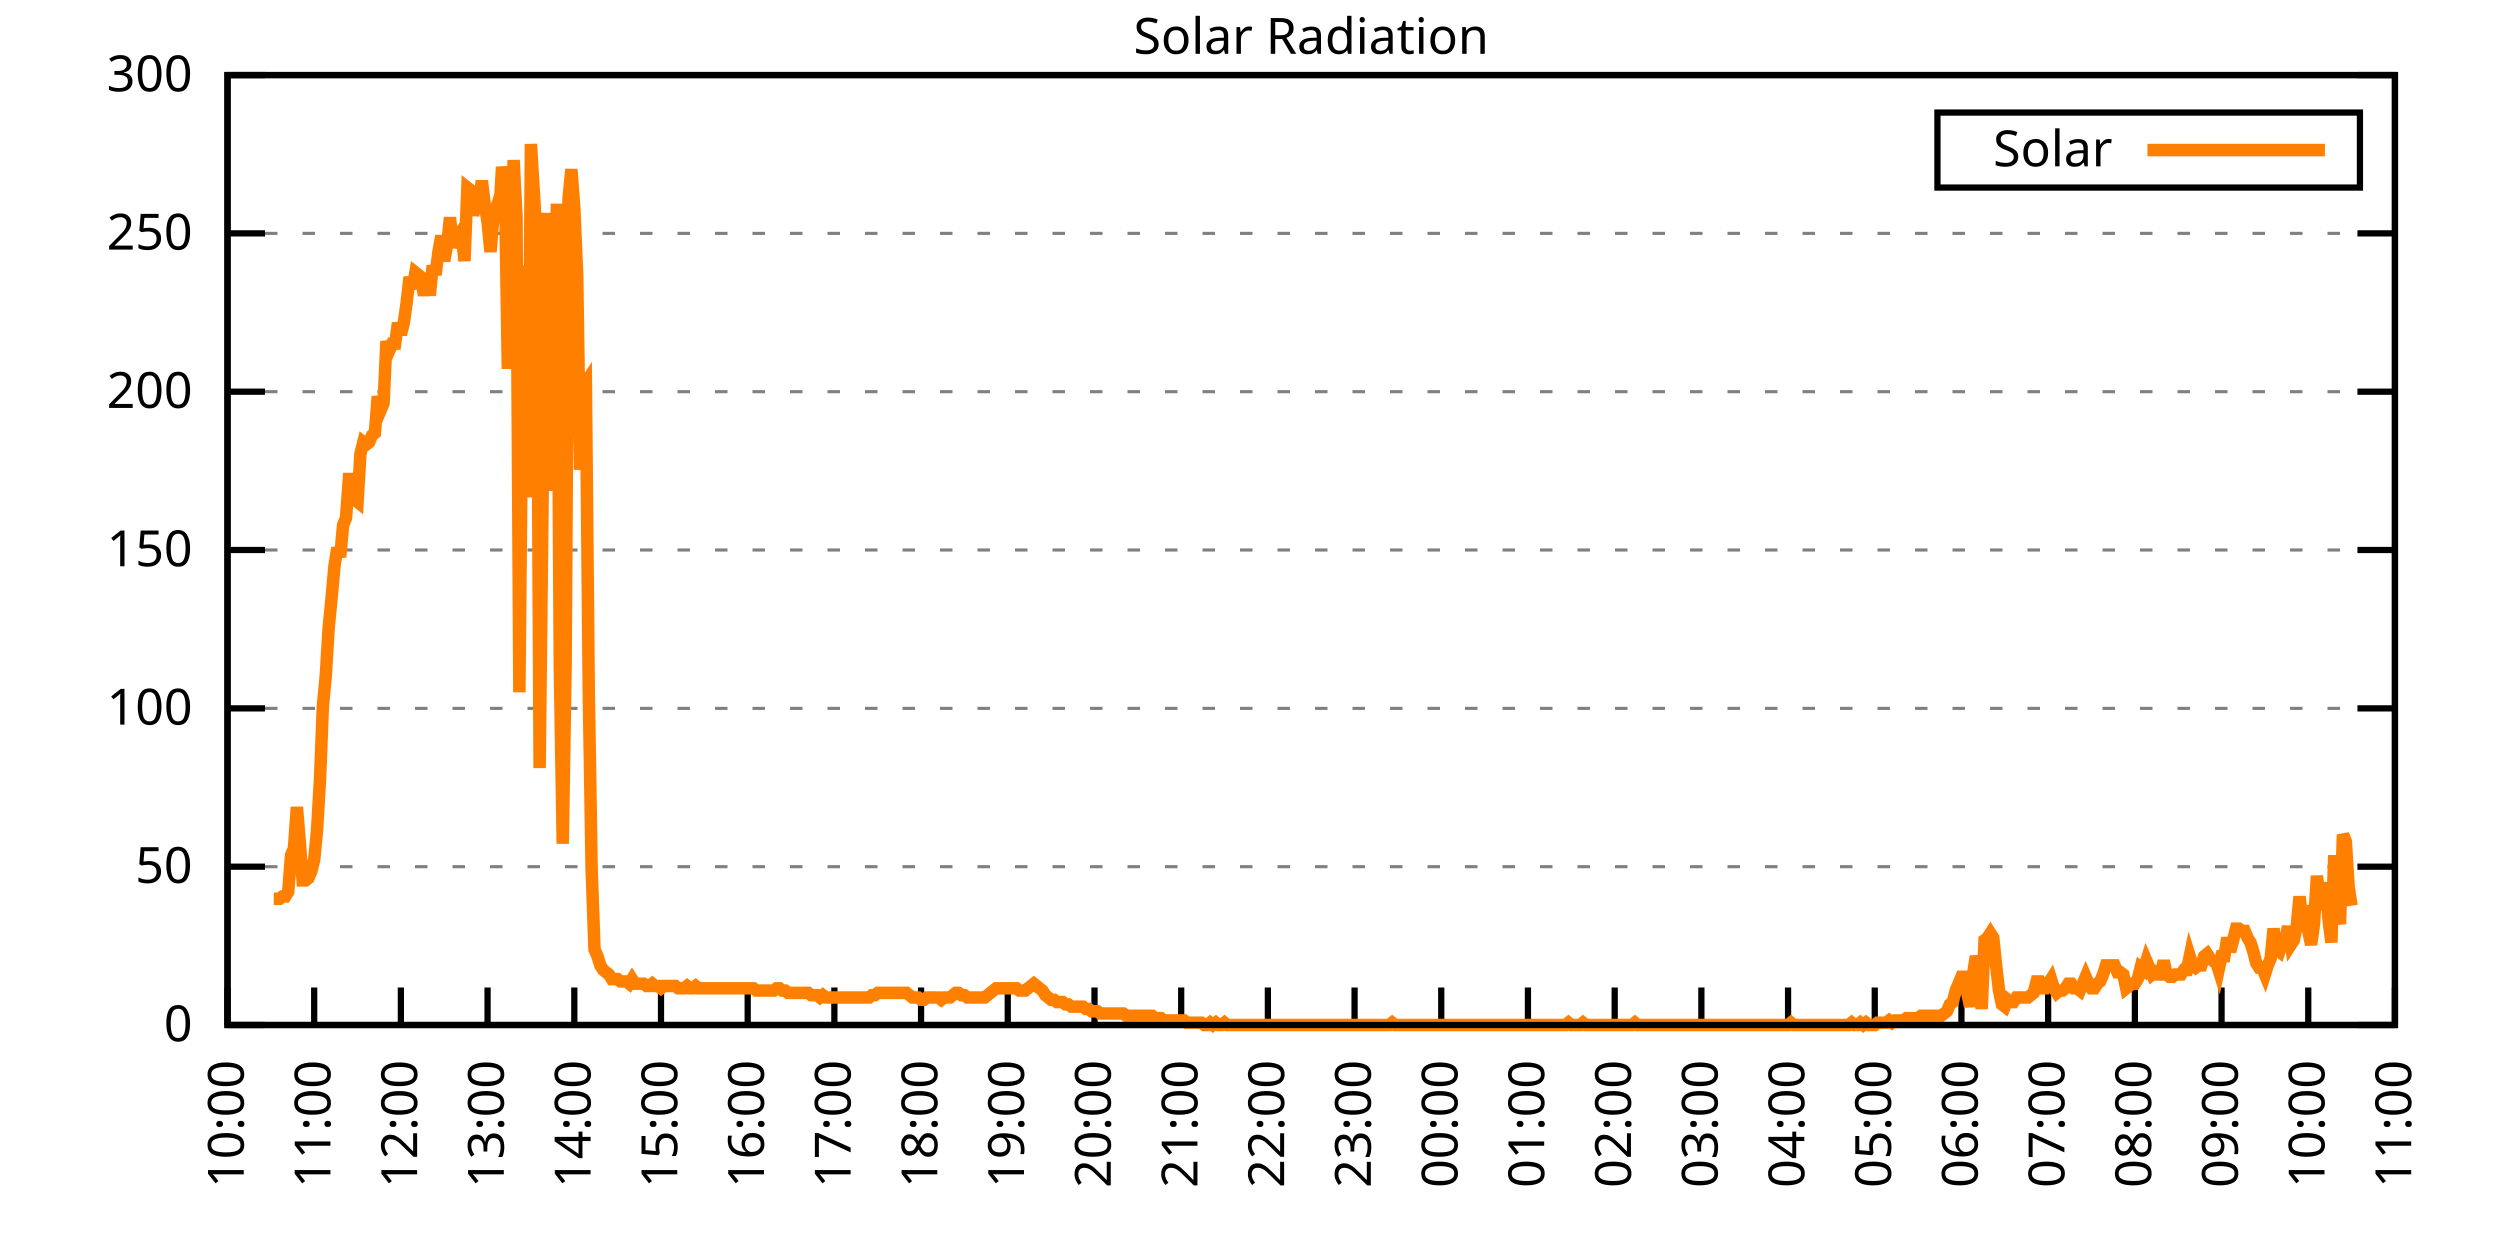
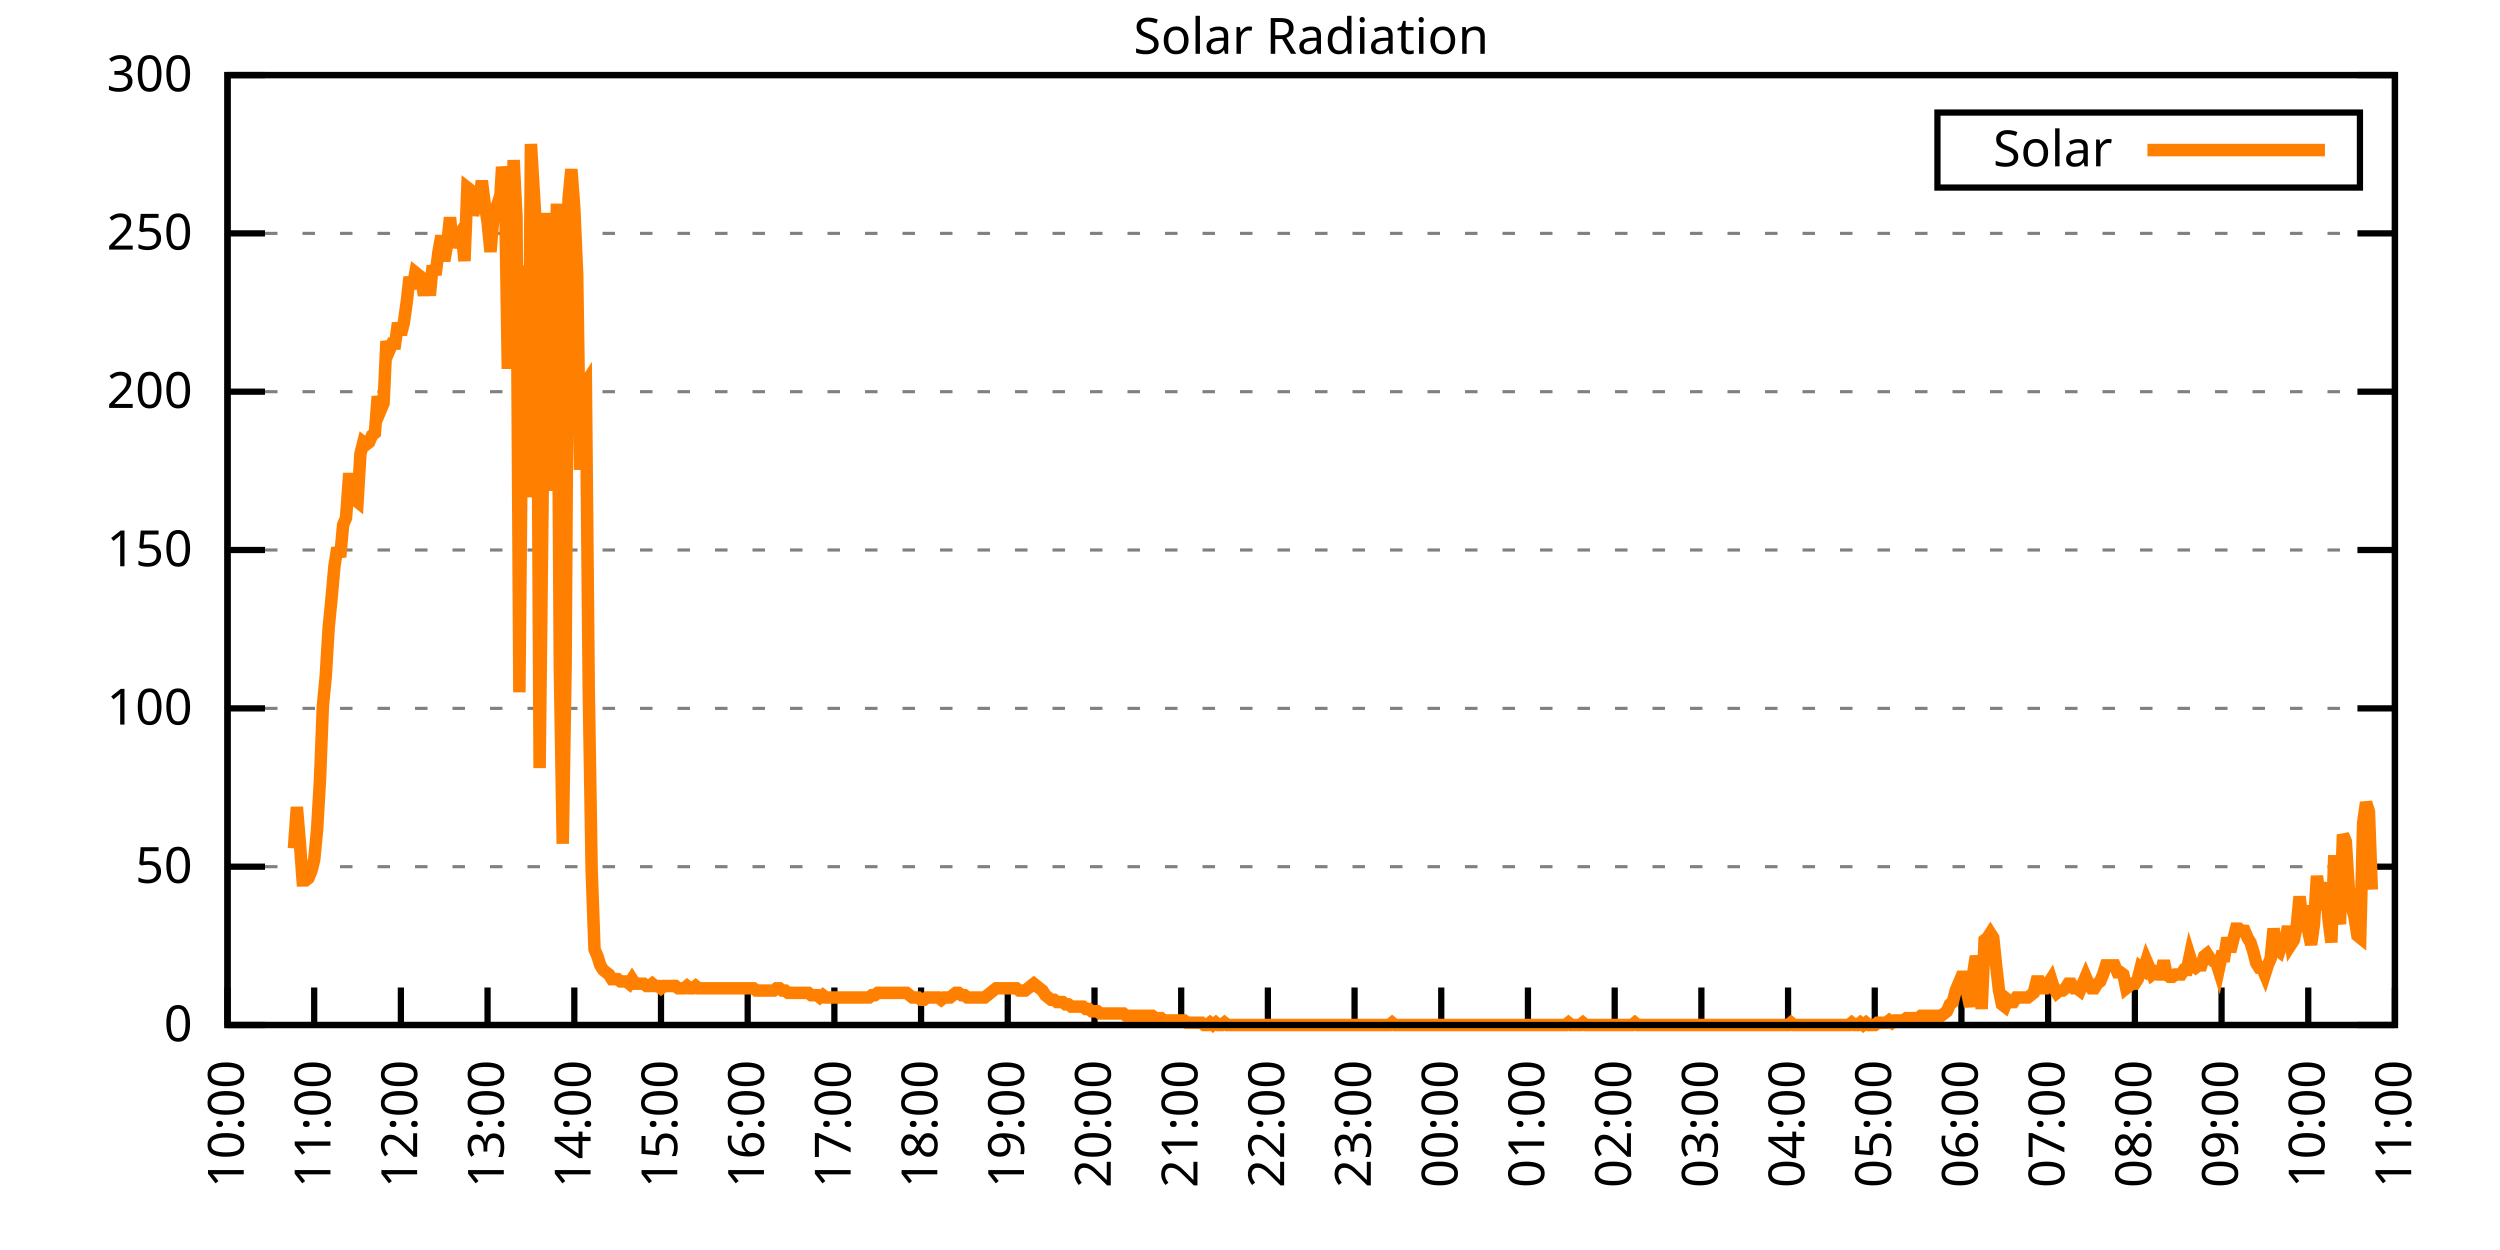
<svg xmlns="http://www.w3.org/2000/svg" xmlns:xlink="http://www.w3.org/1999/xlink" width="400" height="200" viewBox="0 0 400 200">
  <g id="gnuplot_canvas">
    <rect x="0" y="0" width="400" height="200" fill="none" />
    <defs>
      <circle id="gpDot" r="0.5" stroke-width="0.5" stroke="currentColor" />
      <path id="gpPt0" stroke-width="0.333" stroke="currentColor" d="M-1,0 h2 M0,-1 v2" />
      <path id="gpPt1" stroke-width="0.333" stroke="currentColor" d="M-1,-1 L1,1 M1,-1 L-1,1" />
      <path id="gpPt2" stroke-width="0.333" stroke="currentColor" d="M-1,0 L1,0 M0,-1 L0,1 M-1,-1 L1,1 M-1,1 L1,-1" />
      <rect id="gpPt3" stroke-width="0.333" stroke="currentColor" x="-1" y="-1" width="2" height="2" />
      <rect id="gpPt4" stroke-width="0.333" stroke="currentColor" fill="currentColor" x="-1" y="-1" width="2" height="2" />
      <circle id="gpPt5" stroke-width="0.333" stroke="currentColor" cx="0" cy="0" r="1" />
      <use xlink:href="#gpPt5" id="gpPt6" fill="currentColor" stroke="none" />
      <path id="gpPt7" stroke-width="0.333" stroke="currentColor" d="M0,-1.33 L-1.33,0.67 L1.33,0.67 z" />
      <use xlink:href="#gpPt7" id="gpPt8" fill="currentColor" stroke="none" />
      <use xlink:href="#gpPt7" id="gpPt9" stroke="currentColor" transform="rotate(180)" />
      <use xlink:href="#gpPt9" id="gpPt10" fill="currentColor" stroke="none" />
      <use xlink:href="#gpPt3" id="gpPt11" stroke="currentColor" transform="rotate(45)" />
      <use xlink:href="#gpPt11" id="gpPt12" fill="currentColor" stroke="none" />
      <path id="gpPt13" stroke-width="0.333" stroke="currentColor" d="M0,1.330 L1.265,0.411 L0.782,-1.067 L-0.782,-1.076 L-1.265,0.411 z" />
      <use xlink:href="#gpPt13" id="gpPt14" fill="currentColor" stroke="none" />
      <filter id="textbox" filterUnits="objectBoundingBox" x="0" y="0" height="1" width="1">
        <feFlood flood-color="white" flood-opacity="1" result="bgnd" />
        <feComposite in="SourceGraphic" in2="bgnd" operator="atop" />
      </filter>
      <filter id="greybox" filterUnits="objectBoundingBox" x="0" y="0" height="1" width="1">
        <feFlood flood-color="lightgrey" flood-opacity="1" result="grey" />
        <feComposite in="SourceGraphic" in2="grey" operator="atop" />
      </filter>
    </defs>
    <g fill="none" color="white" stroke="currentColor" stroke-width="1.00" stroke-linecap="butt" stroke-linejoin="miter">
</g>
    <g fill="none" color="black" stroke="currentColor" stroke-width="1.00" stroke-linecap="butt" stroke-linejoin="miter">
      <g stroke="none" shape-rendering="crispEdges">
        <polygon fill="rgb(255, 255, 255)" points="36.40,164.00 383.18,164.00 383.18,12.02 36.40,12.02 " />
      </g>
    </g>
    <g fill="none" color="black" stroke="currentColor" stroke-width="1.00" stroke-linecap="butt" stroke-linejoin="miter">
</g>
    <g fill="none" color="black" stroke="black" stroke-width="0.50" stroke-linecap="butt" stroke-linejoin="miter">
</g>
    <g fill="none" color="gray" stroke="currentColor" stroke-width="0.50" stroke-linecap="butt" stroke-linejoin="miter">
      <path stroke="gray" stroke-dasharray="2,4" class="gridline" d="M36.40,164.00 L383.19,164.00  " />
    </g>
    <g fill="none" color="gray" stroke="gray" stroke-width="1.00" stroke-linecap="butt" stroke-linejoin="miter">
</g>
    <g fill="none" color="black" stroke="currentColor" stroke-width="1.00" stroke-linecap="butt" stroke-linejoin="miter">
      <path stroke="black" d="M36.40,164.00 L42.40,164.00 M383.19,164.00 L377.19,164.00  " />
      <g transform="translate(30.80,166.60)" stroke="none" fill="black" font-family="Sans" font-size="8.00" text-anchor="end">
        <text>
          <tspan font-family="Sans"> 0</tspan>
        </text>
      </g>
    </g>
    <g fill="none" color="black" stroke="currentColor" stroke-width="1.00" stroke-linecap="butt" stroke-linejoin="miter">
</g>
    <g fill="none" color="black" stroke="black" stroke-width="0.50" stroke-linecap="butt" stroke-linejoin="miter">
</g>
    <g fill="none" color="gray" stroke="currentColor" stroke-width="0.50" stroke-linecap="butt" stroke-linejoin="miter">
      <path stroke="gray" stroke-dasharray="2,4" class="gridline" d="M36.40,138.67 L383.19,138.67  " />
    </g>
    <g fill="none" color="gray" stroke="gray" stroke-width="1.00" stroke-linecap="butt" stroke-linejoin="miter">
</g>
    <g fill="none" color="black" stroke="currentColor" stroke-width="1.00" stroke-linecap="butt" stroke-linejoin="miter">
      <path stroke="black" d="M36.40,138.67 L42.40,138.67 M383.19,138.67 L377.19,138.67  " />
      <g transform="translate(30.80,141.27)" stroke="none" fill="black" font-family="Sans" font-size="8.00" text-anchor="end">
        <text>
          <tspan font-family="Sans"> 50</tspan>
        </text>
      </g>
    </g>
    <g fill="none" color="black" stroke="currentColor" stroke-width="1.00" stroke-linecap="butt" stroke-linejoin="miter">
</g>
    <g fill="none" color="black" stroke="black" stroke-width="0.50" stroke-linecap="butt" stroke-linejoin="miter">
</g>
    <g fill="none" color="gray" stroke="currentColor" stroke-width="0.50" stroke-linecap="butt" stroke-linejoin="miter">
      <path stroke="gray" stroke-dasharray="2,4" class="gridline" d="M36.40,113.34 L383.19,113.34  " />
    </g>
    <g fill="none" color="gray" stroke="gray" stroke-width="1.00" stroke-linecap="butt" stroke-linejoin="miter">
</g>
    <g fill="none" color="black" stroke="currentColor" stroke-width="1.00" stroke-linecap="butt" stroke-linejoin="miter">
      <path stroke="black" d="M36.40,113.34 L42.40,113.34 M383.19,113.34 L377.19,113.34  " />
      <g transform="translate(30.80,115.94)" stroke="none" fill="black" font-family="Sans" font-size="8.00" text-anchor="end">
        <text>
          <tspan font-family="Sans"> 100</tspan>
        </text>
      </g>
    </g>
    <g fill="none" color="black" stroke="currentColor" stroke-width="1.00" stroke-linecap="butt" stroke-linejoin="miter">
</g>
    <g fill="none" color="black" stroke="black" stroke-width="0.50" stroke-linecap="butt" stroke-linejoin="miter">
</g>
    <g fill="none" color="gray" stroke="currentColor" stroke-width="0.50" stroke-linecap="butt" stroke-linejoin="miter">
      <path stroke="gray" stroke-dasharray="2,4" class="gridline" d="M36.40,88.00 L383.19,88.00  " />
    </g>
    <g fill="none" color="gray" stroke="gray" stroke-width="1.00" stroke-linecap="butt" stroke-linejoin="miter">
</g>
    <g fill="none" color="black" stroke="currentColor" stroke-width="1.00" stroke-linecap="butt" stroke-linejoin="miter">
      <path stroke="black" d="M36.40,88.00 L42.40,88.00 M383.19,88.00 L377.19,88.00  " />
      <g transform="translate(30.80,90.60)" stroke="none" fill="black" font-family="Sans" font-size="8.00" text-anchor="end">
        <text>
          <tspan font-family="Sans"> 150</tspan>
        </text>
      </g>
    </g>
    <g fill="none" color="black" stroke="currentColor" stroke-width="1.00" stroke-linecap="butt" stroke-linejoin="miter">
</g>
    <g fill="none" color="black" stroke="black" stroke-width="0.50" stroke-linecap="butt" stroke-linejoin="miter">
</g>
    <g fill="none" color="gray" stroke="currentColor" stroke-width="0.50" stroke-linecap="butt" stroke-linejoin="miter">
      <path stroke="gray" stroke-dasharray="2,4" class="gridline" d="M36.40,62.67 L383.19,62.67  " />
    </g>
    <g fill="none" color="gray" stroke="gray" stroke-width="1.00" stroke-linecap="butt" stroke-linejoin="miter">
</g>
    <g fill="none" color="black" stroke="currentColor" stroke-width="1.00" stroke-linecap="butt" stroke-linejoin="miter">
      <path stroke="black" d="M36.40,62.67 L42.40,62.67 M383.19,62.67 L377.19,62.67  " />
      <g transform="translate(30.80,65.27)" stroke="none" fill="black" font-family="Sans" font-size="8.00" text-anchor="end">
        <text>
          <tspan font-family="Sans"> 200</tspan>
        </text>
      </g>
    </g>
    <g fill="none" color="black" stroke="currentColor" stroke-width="1.00" stroke-linecap="butt" stroke-linejoin="miter">
</g>
    <g fill="none" color="black" stroke="black" stroke-width="0.50" stroke-linecap="butt" stroke-linejoin="miter">
</g>
    <g fill="none" color="gray" stroke="currentColor" stroke-width="0.50" stroke-linecap="butt" stroke-linejoin="miter">
      <path stroke="gray" stroke-dasharray="2,4" class="gridline" d="M36.40,37.34 L383.19,37.34  " />
    </g>
    <g fill="none" color="gray" stroke="gray" stroke-width="1.00" stroke-linecap="butt" stroke-linejoin="miter">
</g>
    <g fill="none" color="black" stroke="currentColor" stroke-width="1.00" stroke-linecap="butt" stroke-linejoin="miter">
      <path stroke="black" d="M36.40,37.34 L42.40,37.34 M383.19,37.34 L377.19,37.34  " />
      <g transform="translate(30.80,39.94)" stroke="none" fill="black" font-family="Sans" font-size="8.00" text-anchor="end">
        <text>
          <tspan font-family="Sans"> 250</tspan>
        </text>
      </g>
    </g>
    <g fill="none" color="black" stroke="currentColor" stroke-width="1.00" stroke-linecap="butt" stroke-linejoin="miter">
</g>
    <g fill="none" color="black" stroke="black" stroke-width="0.50" stroke-linecap="butt" stroke-linejoin="miter">
</g>
    <g fill="none" color="gray" stroke="currentColor" stroke-width="0.50" stroke-linecap="butt" stroke-linejoin="miter">
      <path stroke="gray" stroke-dasharray="2,4" class="gridline" d="M36.40,12.01 L383.19,12.01  " />
    </g>
    <g fill="none" color="gray" stroke="gray" stroke-width="1.00" stroke-linecap="butt" stroke-linejoin="miter">
</g>
    <g fill="none" color="black" stroke="currentColor" stroke-width="1.00" stroke-linecap="butt" stroke-linejoin="miter">
      <path stroke="black" d="M36.40,12.01 L42.40,12.01 M383.19,12.01 L377.19,12.01  " />
      <g transform="translate(30.80,14.61)" stroke="none" fill="black" font-family="Sans" font-size="8.00" text-anchor="end">
        <text>
          <tspan font-family="Sans"> 300</tspan>
        </text>
      </g>
    </g>
    <g fill="none" color="black" stroke="currentColor" stroke-width="1.00" stroke-linecap="butt" stroke-linejoin="miter">
      <path stroke="black" d="M36.40,164.00 L36.40,158.00  " />
      <g transform="translate(39.00,169.60) rotate(270.00)" stroke="none" fill="black" font-family="Sans" font-size="8.00" text-anchor="end">
        <text>
          <tspan font-family="Sans">10:00</tspan>
        </text>
      </g>
    </g>
    <g fill="none" color="black" stroke="currentColor" stroke-width="1.00" stroke-linecap="butt" stroke-linejoin="miter">
      <path stroke="black" d="M50.27,164.00 L50.27,158.00  " />
      <g transform="translate(52.87,169.60) rotate(270.00)" stroke="none" fill="black" font-family="Sans" font-size="8.00" text-anchor="end">
        <text>
          <tspan font-family="Sans">11:00</tspan>
        </text>
      </g>
    </g>
    <g fill="none" color="black" stroke="currentColor" stroke-width="1.00" stroke-linecap="butt" stroke-linejoin="miter">
      <path stroke="black" d="M64.14,164.00 L64.14,158.00  " />
      <g transform="translate(66.74,169.60) rotate(270.00)" stroke="none" fill="black" font-family="Sans" font-size="8.00" text-anchor="end">
        <text>
          <tspan font-family="Sans">12:00</tspan>
        </text>
      </g>
    </g>
    <g fill="none" color="black" stroke="currentColor" stroke-width="1.00" stroke-linecap="butt" stroke-linejoin="miter">
      <path stroke="black" d="M78.01,164.00 L78.01,158.00  " />
      <g transform="translate(80.61,169.60) rotate(270.00)" stroke="none" fill="black" font-family="Sans" font-size="8.00" text-anchor="end">
        <text>
          <tspan font-family="Sans">13:00</tspan>
        </text>
      </g>
    </g>
    <g fill="none" color="black" stroke="currentColor" stroke-width="1.00" stroke-linecap="butt" stroke-linejoin="miter">
      <path stroke="black" d="M91.89,164.00 L91.89,158.00  " />
      <g transform="translate(94.49,169.60) rotate(270.00)" stroke="none" fill="black" font-family="Sans" font-size="8.00" text-anchor="end">
        <text>
          <tspan font-family="Sans">14:00</tspan>
        </text>
      </g>
    </g>
    <g fill="none" color="black" stroke="currentColor" stroke-width="1.00" stroke-linecap="butt" stroke-linejoin="miter">
      <path stroke="black" d="M105.76,164.00 L105.76,158.00  " />
      <g transform="translate(108.36,169.60) rotate(270.00)" stroke="none" fill="black" font-family="Sans" font-size="8.00" text-anchor="end">
        <text>
          <tspan font-family="Sans">15:00</tspan>
        </text>
      </g>
    </g>
    <g fill="none" color="black" stroke="currentColor" stroke-width="1.00" stroke-linecap="butt" stroke-linejoin="miter">
      <path stroke="black" d="M119.63,164.00 L119.63,158.00  " />
      <g transform="translate(122.23,169.60) rotate(270.00)" stroke="none" fill="black" font-family="Sans" font-size="8.00" text-anchor="end">
        <text>
          <tspan font-family="Sans">16:00</tspan>
        </text>
      </g>
    </g>
    <g fill="none" color="black" stroke="currentColor" stroke-width="1.00" stroke-linecap="butt" stroke-linejoin="miter">
      <path stroke="black" d="M133.50,164.00 L133.50,158.00  " />
      <g transform="translate(136.10,169.60) rotate(270.00)" stroke="none" fill="black" font-family="Sans" font-size="8.00" text-anchor="end">
        <text>
          <tspan font-family="Sans">17:00</tspan>
        </text>
      </g>
    </g>
    <g fill="none" color="black" stroke="currentColor" stroke-width="1.00" stroke-linecap="butt" stroke-linejoin="miter">
      <path stroke="black" d="M147.37,164.00 L147.37,158.00  " />
      <g transform="translate(149.97,169.60) rotate(270.00)" stroke="none" fill="black" font-family="Sans" font-size="8.00" text-anchor="end">
        <text>
          <tspan font-family="Sans">18:00</tspan>
        </text>
      </g>
    </g>
    <g fill="none" color="black" stroke="currentColor" stroke-width="1.00" stroke-linecap="butt" stroke-linejoin="miter">
      <path stroke="black" d="M161.24,164.00 L161.24,158.00  " />
      <g transform="translate(163.84,169.60) rotate(270.00)" stroke="none" fill="black" font-family="Sans" font-size="8.00" text-anchor="end">
        <text>
          <tspan font-family="Sans">19:00</tspan>
        </text>
      </g>
    </g>
    <g fill="none" color="black" stroke="currentColor" stroke-width="1.00" stroke-linecap="butt" stroke-linejoin="miter">
      <path stroke="black" d="M175.12,164.00 L175.12,158.00  " />
      <g transform="translate(177.72,169.60) rotate(270.00)" stroke="none" fill="black" font-family="Sans" font-size="8.00" text-anchor="end">
        <text>
          <tspan font-family="Sans">20:00</tspan>
        </text>
      </g>
    </g>
    <g fill="none" color="black" stroke="currentColor" stroke-width="1.00" stroke-linecap="butt" stroke-linejoin="miter">
      <path stroke="black" d="M188.99,164.00 L188.99,158.00  " />
      <g transform="translate(191.59,169.60) rotate(270.00)" stroke="none" fill="black" font-family="Sans" font-size="8.00" text-anchor="end">
        <text>
          <tspan font-family="Sans">21:00</tspan>
        </text>
      </g>
    </g>
    <g fill="none" color="black" stroke="currentColor" stroke-width="1.00" stroke-linecap="butt" stroke-linejoin="miter">
      <path stroke="black" d="M202.86,164.00 L202.86,158.00  " />
      <g transform="translate(205.46,169.60) rotate(270.00)" stroke="none" fill="black" font-family="Sans" font-size="8.00" text-anchor="end">
        <text>
          <tspan font-family="Sans">22:00</tspan>
        </text>
      </g>
    </g>
    <g fill="none" color="black" stroke="currentColor" stroke-width="1.00" stroke-linecap="butt" stroke-linejoin="miter">
      <path stroke="black" d="M216.73,164.00 L216.73,158.00  " />
      <g transform="translate(219.33,169.60) rotate(270.00)" stroke="none" fill="black" font-family="Sans" font-size="8.00" text-anchor="end">
        <text>
          <tspan font-family="Sans">23:00</tspan>
        </text>
      </g>
    </g>
    <g fill="none" color="black" stroke="currentColor" stroke-width="1.00" stroke-linecap="butt" stroke-linejoin="miter">
      <path stroke="black" d="M230.60,164.00 L230.60,158.00  " />
      <g transform="translate(233.20,169.60) rotate(270.00)" stroke="none" fill="black" font-family="Sans" font-size="8.00" text-anchor="end">
        <text>
          <tspan font-family="Sans">00:00</tspan>
        </text>
      </g>
    </g>
    <g fill="none" color="black" stroke="currentColor" stroke-width="1.00" stroke-linecap="butt" stroke-linejoin="miter">
      <path stroke="black" d="M244.47,164.00 L244.47,158.00  " />
      <g transform="translate(247.07,169.60) rotate(270.00)" stroke="none" fill="black" font-family="Sans" font-size="8.00" text-anchor="end">
        <text>
          <tspan font-family="Sans">01:00</tspan>
        </text>
      </g>
    </g>
    <g fill="none" color="black" stroke="currentColor" stroke-width="1.00" stroke-linecap="butt" stroke-linejoin="miter">
      <path stroke="black" d="M258.35,164.00 L258.35,158.00  " />
      <g transform="translate(260.95,169.60) rotate(270.00)" stroke="none" fill="black" font-family="Sans" font-size="8.00" text-anchor="end">
        <text>
          <tspan font-family="Sans">02:00</tspan>
        </text>
      </g>
    </g>
    <g fill="none" color="black" stroke="currentColor" stroke-width="1.00" stroke-linecap="butt" stroke-linejoin="miter">
      <path stroke="black" d="M272.22,164.00 L272.22,158.00  " />
      <g transform="translate(274.82,169.60) rotate(270.00)" stroke="none" fill="black" font-family="Sans" font-size="8.00" text-anchor="end">
        <text>
          <tspan font-family="Sans">03:00</tspan>
        </text>
      </g>
    </g>
    <g fill="none" color="black" stroke="currentColor" stroke-width="1.00" stroke-linecap="butt" stroke-linejoin="miter">
      <path stroke="black" d="M286.09,164.00 L286.09,158.00  " />
      <g transform="translate(288.69,169.60) rotate(270.00)" stroke="none" fill="black" font-family="Sans" font-size="8.00" text-anchor="end">
        <text>
          <tspan font-family="Sans">04:00</tspan>
        </text>
      </g>
    </g>
    <g fill="none" color="black" stroke="currentColor" stroke-width="1.00" stroke-linecap="butt" stroke-linejoin="miter">
      <path stroke="black" d="M299.96,164.00 L299.96,158.00  " />
      <g transform="translate(302.56,169.60) rotate(270.00)" stroke="none" fill="black" font-family="Sans" font-size="8.00" text-anchor="end">
        <text>
          <tspan font-family="Sans">05:00</tspan>
        </text>
      </g>
    </g>
    <g fill="none" color="black" stroke="currentColor" stroke-width="1.00" stroke-linecap="butt" stroke-linejoin="miter">
      <path stroke="black" d="M313.83,164.00 L313.83,158.00  " />
      <g transform="translate(316.43,169.60) rotate(270.00)" stroke="none" fill="black" font-family="Sans" font-size="8.00" text-anchor="end">
        <text>
          <tspan font-family="Sans">06:00</tspan>
        </text>
      </g>
    </g>
    <g fill="none" color="black" stroke="currentColor" stroke-width="1.00" stroke-linecap="butt" stroke-linejoin="miter">
      <path stroke="black" d="M327.70,164.00 L327.70,158.00  " />
      <g transform="translate(330.30,169.60) rotate(270.00)" stroke="none" fill="black" font-family="Sans" font-size="8.00" text-anchor="end">
        <text>
          <tspan font-family="Sans">07:00</tspan>
        </text>
      </g>
    </g>
    <g fill="none" color="black" stroke="currentColor" stroke-width="1.00" stroke-linecap="butt" stroke-linejoin="miter">
      <path stroke="black" d="M341.58,164.00 L341.58,158.00  " />
      <g transform="translate(344.18,169.60) rotate(270.00)" stroke="none" fill="black" font-family="Sans" font-size="8.00" text-anchor="end">
        <text>
          <tspan font-family="Sans">08:00</tspan>
        </text>
      </g>
    </g>
    <g fill="none" color="black" stroke="currentColor" stroke-width="1.00" stroke-linecap="butt" stroke-linejoin="miter">
      <path stroke="black" d="M355.45,164.00 L355.45,158.00  " />
      <g transform="translate(358.05,169.60) rotate(270.00)" stroke="none" fill="black" font-family="Sans" font-size="8.00" text-anchor="end">
        <text>
          <tspan font-family="Sans">09:00</tspan>
        </text>
      </g>
    </g>
    <g fill="none" color="black" stroke="currentColor" stroke-width="1.00" stroke-linecap="butt" stroke-linejoin="miter">
      <path stroke="black" d="M369.32,164.00 L369.32,158.00  " />
      <g transform="translate(371.92,169.60) rotate(270.00)" stroke="none" fill="black" font-family="Sans" font-size="8.00" text-anchor="end">
        <text>
          <tspan font-family="Sans">10:00</tspan>
        </text>
      </g>
    </g>
    <g fill="none" color="black" stroke="currentColor" stroke-width="1.00" stroke-linecap="butt" stroke-linejoin="miter">
      <path stroke="black" d="M383.19,164.00 L383.19,158.00  " />
      <g transform="translate(385.79,169.60) rotate(270.00)" stroke="none" fill="black" font-family="Sans" font-size="8.00" text-anchor="end">
        <text>
          <tspan font-family="Sans">11:00</tspan>
        </text>
      </g>
    </g>
    <g fill="none" color="black" stroke="currentColor" stroke-width="1.00" stroke-linecap="butt" stroke-linejoin="miter">
</g>
    <g fill="none" color="black" stroke="currentColor" stroke-width="1.00" stroke-linecap="butt" stroke-linejoin="miter">
      <path stroke="black" d="M36.40,12.01 L36.40,164.00 L383.19,164.00 L383.19,12.01 L36.40,12.01 Z  " />
    </g>
    <g fill="none" color="black" stroke="currentColor" stroke-width="1.00" stroke-linecap="butt" stroke-linejoin="miter">
</g>
    <g fill="none" color="black" stroke="currentColor" stroke-width="1.00" stroke-linecap="butt" stroke-linejoin="miter">
      <path stroke="black" d="M309.99,30.01 L309.99,18.01 L377.59,18.01 L377.59,30.01 L309.99,30.01 Z  " />
    </g>
    <g id="Solar_Radiation_plot_1">
      <g fill="none" color="white" stroke="black" stroke-width="2.00" stroke-linecap="butt" stroke-linejoin="miter">
</g>
      <g fill="none" color="black" stroke="currentColor" stroke-width="2.00" stroke-linecap="butt" stroke-linejoin="miter">
        <g transform="translate(337.99,26.61)" stroke="none" fill="black" font-family="Sans" font-size="8.00" text-anchor="end">
          <text>
            <tspan font-family="Sans">Solar</tspan>
          </text>
        </g>
      </g>
      <g fill="none" color="black" stroke="currentColor" stroke-width="2.00" stroke-linecap="butt" stroke-linejoin="miter">
-         <path stroke="rgb(255, 127,   0)" d="M343.59,24.01 L371.99,24.01 M43.80,143.81 L44.26,143.81 L44.72,143.81 L45.19,143.44 L45.65,143.44 L46.11,142.71   L46.57,136.84 L47.03,135.74 L47.50,129.13 L47.96,134.63 L48.42,140.87 L48.88,140.87 L49.35,140.51 L49.81,139.41   L50.27,137.57 L50.73,132.80 L51.20,124.72 L51.66,112.98 L52.12,108.20 L52.58,100.50 L53.05,95.72 L53.51,90.59   L53.97,87.65 L54.43,89.12 L54.90,83.98 L55.36,82.88 L55.82,76.64 L56.28,76.64 L56.75,79.94 L57.21,80.31   L57.67,72.60 L58.13,70.76 L58.59,71.13 L59.06,70.76 L59.52,69.66 L59.98,69.29 L60.44,63.42 L60.91,65.62   L61.37,64.52 L61.83,54.61 L62.29,56.08 L62.76,54.98 L63.22,54.98 L63.68,51.68 L64.14,53.51 L64.61,51.68   L65.07,48.37 L65.53,44.33 L65.99,46.17 L66.46,43.60 L66.92,43.97 L67.38,44.33 L67.84,47.27 L68.30,43.97   L68.77,47.27 L69.23,42.50 L69.69,43.97 L70.15,40.30 L70.62,37.73 L71.08,41.76 L71.54,39.19 L72.00,34.79   L72.47,39.56 L72.93,38.09 L73.39,37.73 L73.85,36.99 L74.32,41.76 L74.78,30.02 L75.24,30.38 L75.70,34.42   L76.17,32.59 L76.63,32.59 L77.09,28.92 L77.55,32.59 L78.01,35.52 L78.48,40.30 L78.94,34.79 L79.40,33.32   L79.86,34.79 L80.33,26.71 L80.79,29.28 L81.25,59.02 L81.71,44.70 L82.18,25.61 L82.64,34.79 L83.10,110.77   L83.56,61.95 L84.03,42.50 L84.49,79.57 L84.95,23.04 L85.41,30.75 L85.88,38.46 L86.34,122.89 L86.80,81.41   L87.26,34.06 L87.72,75.17 L88.19,78.47 L88.65,54.98 L89.11,32.59 L89.57,106.74 L90.04,135.00 L90.50,106.37   L90.96,31.85 L91.42,27.08 L91.89,33.32 L92.35,43.97 L92.81,75.17 L93.27,61.95 L93.74,61.22 L94.20,110.41   L94.66,139.04 L95.12,151.89 L95.59,152.99 L96.05,154.46 L96.51,155.19 L96.97,155.56 L97.44,155.92 L97.90,156.66   L98.36,156.66 L98.82,156.66 L99.28,157.03 L99.75,157.03 L100.21,157.03 L100.67,157.39 L101.13,156.66 L101.60,157.39   L102.06,157.39 L102.52,157.39 L102.98,157.39 L103.45,157.76 L103.91,157.76 L104.37,157.39 L104.83,157.76 L105.30,157.76   L105.76,158.13 L106.22,157.76 L106.68,157.76 L107.15,157.76 L107.61,157.76 L108.07,157.76 L108.53,158.13 L108.99,158.13   L109.46,158.13 L109.92,157.76 L110.38,158.13 L110.84,158.13 L111.31,157.76 L111.77,158.13 L112.23,158.13 L112.69,158.13   L113.16,158.13 L113.62,158.13 L114.08,158.13 L114.54,158.13 L115.01,158.13 L115.47,158.13 L115.93,158.13 L116.39,158.13   L116.86,158.13 L117.32,158.13 L117.78,158.13 L118.24,158.13 L118.70,158.13 L119.17,158.13 L119.63,158.13 L120.09,158.13   L120.55,158.13 L121.02,158.49 L121.48,158.49 L121.94,158.49 L122.40,158.49 L122.87,158.49 L123.33,158.49 L123.79,158.49   L124.25,158.13 L124.72,158.13 L125.18,158.49 L125.64,158.49 L126.10,158.86 L126.57,158.86 L127.03,158.86 L127.49,158.86   L127.95,158.86 L128.41,158.86 L128.88,158.86 L129.34,158.86 L129.80,159.23 L130.26,159.23 L130.73,159.23 L131.19,159.60   L131.65,159.23 L132.11,159.60 L132.58,159.60 L133.04,159.60 L133.50,159.60 L133.96,159.60 L134.43,159.60 L134.89,159.60   L135.35,159.60 L135.81,159.60 L136.28,159.60 L136.74,159.60 L137.20,159.60 L137.66,159.60 L138.13,159.60 L138.59,159.60   L139.05,159.60 L139.51,159.23 L139.97,159.23 L140.44,158.86 L140.90,158.86 L141.36,158.86 L141.82,158.86 L142.29,158.86   L142.75,158.86 L143.21,158.86 L143.67,158.86 L144.14,158.86 L144.60,158.86 L145.06,158.86 L145.52,159.23 L145.99,159.60   L146.45,159.60 L146.91,159.60 L147.37,159.96 L147.84,159.96 L148.30,159.60 L148.76,159.60 L149.22,159.60 L149.68,159.60   L150.15,159.60 L150.61,159.96 L151.07,159.60 L151.53,159.60 L152.00,159.60 L152.46,159.23 L152.92,158.86 L153.38,158.86   L153.85,159.23 L154.31,159.23 L154.77,159.60 L155.23,159.60 L155.70,159.60 L156.16,159.60 L156.62,159.60 L157.08,159.60   L157.55,159.60 L158.01,159.23 L158.47,158.86 L158.93,158.49 L159.39,158.13 L159.86,158.13 L160.32,158.13 L160.78,158.13   L161.24,158.13 L161.71,158.13 L162.17,158.13 L162.63,158.13 L163.09,158.49 L163.56,158.49 L164.02,158.49 L164.48,158.13   L164.94,157.76 L165.41,157.39 L165.87,157.76 L166.33,158.13 L166.79,158.49 L167.26,159.23 L167.72,159.60 L168.18,159.96   L168.64,159.96 L169.10,160.33 L169.57,160.33 L170.03,160.33 L170.49,160.70 L170.95,160.70 L171.42,161.06 L171.88,161.06   L172.34,161.06 L172.80,161.06 L173.27,161.06 L173.73,161.43 L174.19,161.43 L174.65,161.80 L175.12,161.80 L175.58,161.80   L176.04,162.16 L176.50,162.16 L176.97,162.16 L177.43,162.16 L177.89,162.16 L178.35,162.16 L178.82,162.16 L179.28,162.16   L179.74,162.16 L180.20,162.53 L180.66,162.53 L181.13,162.53 L181.59,162.53 L182.05,162.53 L182.51,162.53 L182.98,162.53   L183.44,162.53 L183.90,162.53 L184.36,162.53 L184.83,162.90 L185.29,162.90 L185.75,162.90 L186.21,163.27 L186.68,163.27   L187.14,163.27 L187.60,163.27 L188.06,163.27 L188.53,163.27 L188.99,163.27 L189.45,163.27 L189.91,163.63 L190.37,163.63   L190.84,163.63 L191.30,163.63 L191.76,163.63 L192.22,163.63 L192.69,164.00 L193.15,164.00 L193.61,163.63 L194.07,164.00   L194.54,163.63 L195.00,164.00 L195.46,164.00 L195.92,163.63 L196.39,164.00 L196.85,164.00 L197.31,164.00 L197.77,164.00   L198.24,164.00 L198.70,164.00 L199.16,164.00 L199.62,164.00 L200.08,164.00 L200.55,164.00 L201.01,164.00 L201.47,164.00   L201.93,164.00 L202.40,164.00 L202.86,164.00 L203.32,164.00 L203.78,164.00 L204.25,164.00 L204.71,164.00 L205.17,164.00   L205.63,164.00 L206.10,164.00 L206.56,164.00 L207.02,164.00 L207.48,164.00 L207.95,164.00 L208.41,164.00 L208.87,164.00   L209.33,164.00 L209.80,164.00 L210.26,164.00 L210.72,164.00 L211.18,164.00 L211.64,164.00 L212.11,164.00 L212.57,164.00   L213.03,164.00 L213.49,164.00 L213.96,164.00 L214.42,164.00 L214.88,164.00 L215.34,164.00 L215.81,164.00 L216.27,164.00   L216.73,164.00 L217.19,164.00 L217.66,164.00 L218.12,164.00 L218.58,164.00 L219.04,164.00 L219.51,164.00 L219.97,164.00   L220.43,164.00 L220.89,164.00 L221.35,164.00 L221.82,164.00 L222.28,164.00 L222.74,163.63 L223.20,164.00 L223.67,164.00   L224.13,164.00 L224.59,164.00 L225.05,164.00 L225.52,164.00 L225.98,164.00 L226.44,164.00 L226.90,164.00 L227.37,164.00   L227.83,164.00 L228.29,164.00 L228.75,164.00 L229.22,164.00 L229.68,164.00 L230.14,164.00 L230.60,164.00 L231.06,164.00   L231.53,164.00 L231.99,164.00 L232.45,164.00 L232.91,164.00 L233.38,164.00 L233.84,164.00 L234.30,164.00 L234.76,164.00   L235.23,164.00 L235.69,164.00 L236.15,164.00 L236.61,164.00 L237.08,164.00 L237.54,164.00 L238.00,164.00 L238.46,164.00   L238.93,164.00 L239.39,164.00 L239.85,164.00 L240.31,164.00 L240.77,164.00 L241.24,164.00 L241.70,164.00 L242.16,164.00   L242.62,164.00 L243.09,164.00 L243.55,164.00 L244.01,164.00 L244.47,164.00 L244.94,164.00 L245.40,164.00 L245.86,164.00   L246.32,164.00 L246.79,164.00 L247.25,164.00 L247.71,164.00 L248.17,164.00 L248.64,164.00 L249.10,164.00 L249.56,164.00   L250.02,164.00 L250.49,164.00 L250.95,163.63 L251.41,164.00 L251.87,164.00 L252.33,164.00 L252.80,164.00 L253.26,163.63   L253.72,164.00 L254.18,164.00 L254.65,164.00 L255.11,164.00 L255.57,164.00 L256.03,164.00 L256.50,164.00 L256.96,164.00   L257.42,164.00 L257.88,164.00 L258.35,164.00 L258.81,164.00 L259.27,164.00 L259.73,164.00 L260.20,164.00 L260.66,164.00   L261.12,164.00 L261.58,163.63 L262.04,164.00 L262.51,164.00 L262.97,164.00 L263.43,164.00 L263.89,164.00 L264.36,164.00   L264.82,164.00 L265.28,164.00 L265.74,164.00 L266.21,164.00 L266.67,164.00 L267.13,164.00 L267.59,164.00 L268.06,164.00   L268.52,164.00 L268.98,164.00 L269.44,164.00 L269.91,164.00 L270.37,164.00 L270.83,164.00 L271.29,164.00 L271.75,164.00   L272.22,164.00 L272.68,164.00 L273.14,164.00 L273.60,164.00 L274.07,164.00 L274.53,164.00 L274.99,164.00 L275.45,164.00   L275.92,164.00 L276.38,164.00 L276.84,164.00 L277.30,164.00 L277.77,164.00 L278.23,164.00 L278.69,164.00 L279.15,164.00   L279.62,164.00 L280.08,164.00 L280.54,164.00 L281.00,164.00 L281.46,164.00 L281.93,164.00 L282.39,164.00 L282.85,164.00   L283.31,164.00 L283.78,164.00 L284.24,164.00 L284.70,164.00 L285.16,164.00 L285.63,164.00 L286.09,164.00 L286.55,163.63   L287.01,164.00 L287.48,164.00 L287.94,164.00 L288.40,164.00 L288.86,164.00 L289.33,164.00 L289.79,164.00 L290.25,164.00   L290.71,164.00 L291.18,164.00 L291.64,164.00 L292.10,164.00 L292.56,164.00 L293.02,164.00 L293.49,164.00 L293.95,164.00   L294.41,164.00 L294.87,164.00 L295.34,164.00 L295.80,164.00 L296.26,163.63 L296.72,164.00 L297.19,164.00 L297.65,163.63   L298.11,164.00 L298.57,163.63 L299.04,164.00 L299.50,164.00 L299.96,164.00 L300.42,163.63 L300.89,163.63 L301.35,163.63   L301.81,163.63 L302.27,163.27 L302.73,163.63 L303.20,163.27 L303.66,163.27 L304.12,163.27 L304.58,163.27 L305.05,162.90   L305.51,162.90 L305.97,162.90 L306.43,162.90 L306.90,162.90 L307.36,162.53 L307.82,162.53 L308.28,162.53 L308.75,162.53   L309.21,162.53 L309.67,162.53 L310.13,162.53 L310.60,162.53 L311.06,162.16 L311.52,161.80 L311.98,160.70 L312.44,160.33   L312.91,158.49 L313.37,157.39 L313.83,156.29 L314.29,156.29 L314.76,158.86 L315.22,161.06 L315.68,155.92 L316.14,152.99   L316.61,155.19 L317.07,161.43 L317.53,150.42 L317.99,150.05 L318.46,149.32 L318.92,150.05 L319.38,154.46 L319.84,158.49   L320.31,160.70 L320.77,161.06 L321.23,159.96 L321.69,160.33 L322.15,160.33 L322.62,159.60 L323.08,159.60 L323.54,159.60   L324.00,159.60 L324.47,159.60 L324.93,159.23 L325.39,158.86 L325.85,157.03 L326.32,157.03 L326.78,158.13 L327.24,158.13   L327.70,157.39 L328.17,156.66 L328.63,158.13 L329.09,158.86 L329.55,158.49 L330.02,158.49 L330.48,158.13 L330.94,157.39   L331.40,157.39 L331.87,158.13 L332.33,158.13 L332.79,158.49 L333.25,157.39 L333.71,156.29 L334.18,157.39 L334.64,158.13   L335.10,158.13 L335.56,157.39 L336.03,157.03 L336.49,155.92 L336.95,154.46 L337.41,154.46 L337.88,154.46 L338.34,154.46   L338.80,155.56 L339.26,155.56 L339.73,155.92 L340.19,158.13 L340.65,157.76 L341.11,157.39 L341.58,157.39 L342.04,156.66   L342.50,154.82 L342.96,155.19 L343.42,153.72 L343.89,154.82 L344.35,155.92 L344.81,155.56 L345.27,155.92 L345.74,155.92   L346.20,153.72 L346.66,155.92 L347.12,156.29 L347.59,156.29 L348.05,155.92 L348.51,155.92 L348.97,155.92 L349.44,155.19   L349.90,155.19 L350.36,152.99 L350.82,154.46 L351.29,154.82 L351.75,154.46 L352.21,154.46 L352.67,152.99 L353.13,152.62   L353.60,153.35 L354.06,153.72 L354.52,153.72 L354.98,155.19 L355.45,152.99 L355.91,152.99 L356.37,150.05 L356.83,152.25   L357.30,150.42 L357.76,148.58 L358.22,148.58 L358.68,148.95 L359.15,148.95 L359.61,150.05 L360.07,150.79 L360.53,152.25   L361.00,154.09 L361.46,154.82 L361.92,154.82 L362.38,155.92 L362.84,154.46 L363.31,153.35 L363.77,148.58 L364.23,151.89   L364.69,152.25 L365.16,150.79 L365.62,150.79 L366.08,148.22 L366.54,151.15 L367.01,150.42 L367.47,148.22 L367.93,143.44   L368.39,147.48 L368.86,144.91 L369.32,148.95 L369.78,151.15 L370.24,147.85 L370.71,140.14 L371.17,144.18 L371.63,143.44   L372.09,141.24 L372.56,147.11 L373.02,150.79 L373.48,136.84 L373.94,145.65 L374.40,147.85 L374.87,133.53 L375.33,134.63   L375.79,141.98 L376.25,144.91  " />
+         <path stroke="rgb(255, 127,   0)" d="M343.59,24.01 L371.99,24.01 M47.03,135.74 L47.50,129.13 L47.96,134.63 L48.42,140.87 L48.88,140.87 L49.35,140.51   L49.81,139.41 L50.27,137.57 L50.73,132.80 L51.20,124.72 L51.66,112.98 L52.12,108.20 L52.58,100.50 L53.05,95.72   L53.51,90.59 L53.97,87.65 L54.43,89.12 L54.90,83.98 L55.36,82.88 L55.82,76.64 L56.28,76.64 L56.75,79.94   L57.21,80.31 L57.67,72.60 L58.13,70.76 L58.59,71.13 L59.06,70.76 L59.52,69.66 L59.98,69.29 L60.44,63.42   L60.91,65.62 L61.37,64.52 L61.83,54.61 L62.29,56.08 L62.76,54.98 L63.22,54.98 L63.68,51.68 L64.14,53.51   L64.61,51.68 L65.07,48.37 L65.53,44.33 L65.99,46.17 L66.46,43.60 L66.92,43.97 L67.38,44.33 L67.84,47.27   L68.30,43.97 L68.77,47.27 L69.23,42.50 L69.69,43.97 L70.15,40.30 L70.62,37.73 L71.08,41.76 L71.54,39.19   L72.00,34.79 L72.47,39.56 L72.93,38.09 L73.39,37.73 L73.85,36.99 L74.32,41.76 L74.78,30.02 L75.24,30.38   L75.70,34.42 L76.17,32.59 L76.63,32.59 L77.09,28.92 L77.55,32.59 L78.01,35.52 L78.48,40.30 L78.94,34.79   L79.40,33.32 L79.86,34.79 L80.33,26.71 L80.79,29.28 L81.25,59.02 L81.71,44.70 L82.18,25.61 L82.64,34.79   L83.10,110.77 L83.56,61.95 L84.03,42.50 L84.49,79.57 L84.95,23.04 L85.41,30.75 L85.88,38.46 L86.34,122.89   L86.80,81.41 L87.26,34.06 L87.72,75.17 L88.19,78.47 L88.65,54.98 L89.11,32.59 L89.57,106.74 L90.04,135.00   L90.50,106.37 L90.96,31.85 L91.42,27.08 L91.89,33.32 L92.35,43.97 L92.81,75.17 L93.27,61.95 L93.74,61.22   L94.20,110.41 L94.66,139.04 L95.12,151.89 L95.59,152.99 L96.05,154.46 L96.51,155.19 L96.97,155.56 L97.44,155.92   L97.90,156.66 L98.36,156.66 L98.82,156.66 L99.28,157.03 L99.75,157.03 L100.21,157.03 L100.67,157.39 L101.13,156.66   L101.60,157.39 L102.06,157.39 L102.52,157.39 L102.98,157.39 L103.45,157.76 L103.91,157.76 L104.37,157.39 L104.83,157.76   L105.30,157.76 L105.76,158.13 L106.22,157.76 L106.68,157.76 L107.15,157.76 L107.61,157.76 L108.07,157.76 L108.53,158.13   L108.99,158.13 L109.46,158.13 L109.92,157.76 L110.38,158.13 L110.84,158.13 L111.31,157.76 L111.77,158.13 L112.23,158.13   L112.69,158.13 L113.16,158.13 L113.62,158.13 L114.08,158.13 L114.54,158.13 L115.01,158.13 L115.47,158.13 L115.93,158.13   L116.39,158.13 L116.86,158.13 L117.32,158.13 L117.78,158.13 L118.24,158.13 L118.70,158.13 L119.17,158.13 L119.63,158.13   L120.09,158.13 L120.55,158.13 L121.02,158.49 L121.48,158.49 L121.94,158.49 L122.40,158.49 L122.87,158.49 L123.33,158.49   L123.79,158.49 L124.25,158.13 L124.72,158.13 L125.18,158.49 L125.64,158.49 L126.10,158.86 L126.57,158.86 L127.03,158.86   L127.49,158.86 L127.95,158.86 L128.41,158.86 L128.88,158.86 L129.34,158.86 L129.80,159.23 L130.26,159.23 L130.73,159.23   L131.19,159.60 L131.65,159.23 L132.11,159.60 L132.58,159.60 L133.04,159.60 L133.50,159.60 L133.96,159.60 L134.43,159.60   L134.89,159.60 L135.35,159.60 L135.81,159.60 L136.28,159.60 L136.74,159.60 L137.20,159.60 L137.66,159.60 L138.13,159.60   L138.59,159.60 L139.05,159.60 L139.51,159.23 L139.97,159.23 L140.44,158.86 L140.90,158.86 L141.36,158.86 L141.82,158.86   L142.29,158.86 L142.75,158.86 L143.21,158.86 L143.67,158.86 L144.14,158.86 L144.60,158.86 L145.06,158.86 L145.52,159.23   L145.99,159.60 L146.45,159.60 L146.91,159.60 L147.37,159.96 L147.84,159.96 L148.30,159.60 L148.76,159.60 L149.22,159.60   L149.68,159.60 L150.15,159.60 L150.61,159.96 L151.07,159.60 L151.53,159.60 L152.00,159.60 L152.46,159.23 L152.92,158.86   L153.38,158.86 L153.85,159.23 L154.31,159.23 L154.77,159.60 L155.23,159.60 L155.70,159.60 L156.16,159.60 L156.62,159.60   L157.08,159.60 L157.55,159.60 L158.01,159.23 L158.47,158.86 L158.93,158.49 L159.39,158.13 L159.86,158.13 L160.32,158.13   L160.78,158.13 L161.24,158.13 L161.71,158.13 L162.17,158.13 L162.63,158.13 L163.09,158.49 L163.56,158.49 L164.02,158.49   L164.48,158.13 L164.94,157.76 L165.41,157.39 L165.87,157.76 L166.33,158.13 L166.79,158.49 L167.26,159.23 L167.72,159.60   L168.18,159.96 L168.64,159.96 L169.10,160.33 L169.57,160.33 L170.03,160.33 L170.49,160.70 L170.95,160.70 L171.42,161.06   L171.88,161.06 L172.34,161.06 L172.80,161.06 L173.27,161.06 L173.73,161.43 L174.19,161.43 L174.65,161.80 L175.12,161.80   L175.58,161.80 L176.04,162.16 L176.50,162.16 L176.97,162.16 L177.43,162.16 L177.89,162.16 L178.35,162.16 L178.82,162.16   L179.28,162.16 L179.74,162.16 L180.20,162.53 L180.66,162.53 L181.13,162.53 L181.59,162.53 L182.05,162.53 L182.51,162.53   L182.98,162.53 L183.44,162.53 L183.90,162.53 L184.36,162.53 L184.83,162.90 L185.29,162.90 L185.75,162.90 L186.21,163.27   L186.68,163.27 L187.14,163.27 L187.60,163.27 L188.06,163.27 L188.53,163.27 L188.99,163.27 L189.45,163.27 L189.91,163.63   L190.37,163.63 L190.84,163.63 L191.30,163.63 L191.76,163.63 L192.22,163.63 L192.69,164.00 L193.15,164.00 L193.61,163.63   L194.07,164.00 L194.54,163.63 L195.00,164.00 L195.46,164.00 L195.92,163.63 L196.39,164.00 L196.85,164.00 L197.31,164.00   L197.77,164.00 L198.24,164.00 L198.70,164.00 L199.16,164.00 L199.62,164.00 L200.08,164.00 L200.55,164.00 L201.01,164.00   L201.47,164.00 L201.93,164.00 L202.40,164.00 L202.86,164.00 L203.32,164.00 L203.78,164.00 L204.25,164.00 L204.71,164.00   L205.17,164.00 L205.63,164.00 L206.10,164.00 L206.56,164.00 L207.02,164.00 L207.48,164.00 L207.95,164.00 L208.41,164.00   L208.87,164.00 L209.33,164.00 L209.80,164.00 L210.26,164.00 L210.72,164.00 L211.18,164.00 L211.64,164.00 L212.11,164.00   L212.57,164.00 L213.03,164.00 L213.49,164.00 L213.96,164.00 L214.42,164.00 L214.88,164.00 L215.34,164.00 L215.81,164.00   L216.27,164.00 L216.73,164.00 L217.19,164.00 L217.66,164.00 L218.12,164.00 L218.58,164.00 L219.04,164.00 L219.51,164.00   L219.97,164.00 L220.43,164.00 L220.89,164.00 L221.35,164.00 L221.82,164.00 L222.28,164.00 L222.74,163.63 L223.20,164.00   L223.67,164.00 L224.13,164.00 L224.59,164.00 L225.05,164.00 L225.52,164.00 L225.98,164.00 L226.44,164.00 L226.90,164.00   L227.37,164.00 L227.83,164.00 L228.29,164.00 L228.75,164.00 L229.22,164.00 L229.68,164.00 L230.14,164.00 L230.60,164.00   L231.06,164.00 L231.53,164.00 L231.99,164.00 L232.45,164.00 L232.91,164.00 L233.38,164.00 L233.84,164.00 L234.30,164.00   L234.76,164.00 L235.23,164.00 L235.69,164.00 L236.15,164.00 L236.61,164.00 L237.08,164.00 L237.54,164.00 L238.00,164.00   L238.46,164.00 L238.93,164.00 L239.39,164.00 L239.85,164.00 L240.31,164.00 L240.77,164.00 L241.24,164.00 L241.70,164.00   L242.16,164.00 L242.62,164.00 L243.09,164.00 L243.55,164.00 L244.01,164.00 L244.47,164.00 L244.94,164.00 L245.40,164.00   L245.86,164.00 L246.32,164.00 L246.79,164.00 L247.25,164.00 L247.71,164.00 L248.17,164.00 L248.64,164.00 L249.10,164.00   L249.56,164.00 L250.02,164.00 L250.49,164.00 L250.95,163.63 L251.41,164.00 L251.87,164.00 L252.33,164.00 L252.80,164.00   L253.26,163.63 L253.72,164.00 L254.18,164.00 L254.65,164.00 L255.11,164.00 L255.57,164.00 L256.03,164.00 L256.50,164.00   L256.96,164.00 L257.42,164.00 L257.88,164.00 L258.35,164.00 L258.81,164.00 L259.27,164.00 L259.73,164.00 L260.20,164.00   L260.66,164.00 L261.12,164.00 L261.58,163.63 L262.04,164.00 L262.51,164.00 L262.97,164.00 L263.43,164.00 L263.89,164.00   L264.36,164.00 L264.82,164.00 L265.28,164.00 L265.74,164.00 L266.21,164.00 L266.67,164.00 L267.13,164.00 L267.59,164.00   L268.06,164.00 L268.52,164.00 L268.98,164.00 L269.44,164.00 L269.91,164.00 L270.37,164.00 L270.83,164.00 L271.29,164.00   L271.75,164.00 L272.22,164.00 L272.68,164.00 L273.14,164.00 L273.60,164.00 L274.07,164.00 L274.53,164.00 L274.99,164.00   L275.45,164.00 L275.92,164.00 L276.38,164.00 L276.84,164.00 L277.30,164.00 L277.77,164.00 L278.23,164.00 L278.69,164.00   L279.15,164.00 L279.62,164.00 L280.08,164.00 L280.54,164.00 L281.00,164.00 L281.46,164.00 L281.93,164.00 L282.39,164.00   L282.85,164.00 L283.31,164.00 L283.78,164.00 L284.24,164.00 L284.70,164.00 L285.16,164.00 L285.63,164.00 L286.09,164.00   L286.55,163.63 L287.01,164.00 L287.48,164.00 L287.94,164.00 L288.40,164.00 L288.86,164.00 L289.33,164.00 L289.79,164.00   L290.25,164.00 L290.71,164.00 L291.18,164.00 L291.64,164.00 L292.10,164.00 L292.56,164.00 L293.02,164.00 L293.49,164.00   L293.95,164.00 L294.41,164.00 L294.87,164.00 L295.34,164.00 L295.80,164.00 L296.26,163.63 L296.72,164.00 L297.19,164.00   L297.65,163.63 L298.11,164.00 L298.57,163.63 L299.04,164.00 L299.50,164.00 L299.96,164.00 L300.42,163.63 L300.89,163.63   L301.35,163.63 L301.81,163.63 L302.27,163.27 L302.73,163.63 L303.20,163.27 L303.66,163.27 L304.12,163.27 L304.58,163.27   L305.05,162.90 L305.51,162.90 L305.97,162.90 L306.43,162.90 L306.90,162.90 L307.36,162.53 L307.82,162.53 L308.28,162.53   L308.75,162.53 L309.21,162.53 L309.67,162.53 L310.13,162.53 L310.60,162.53 L311.06,162.16 L311.52,161.80 L311.98,160.70   L312.44,160.33 L312.91,158.49 L313.37,157.39 L313.83,156.29 L314.29,156.29 L314.76,158.86 L315.22,161.06 L315.68,155.92   L316.14,152.99 L316.61,155.19 L317.07,161.43 L317.53,150.42 L317.99,150.05 L318.46,149.32 L318.92,150.05 L319.38,154.46   L319.84,158.49 L320.31,160.70 L320.77,161.06 L321.23,159.96 L321.69,160.33 L322.15,160.33 L322.62,159.60 L323.08,159.60   L323.54,159.60 L324.00,159.60 L324.47,159.60 L324.93,159.23 L325.39,158.86 L325.85,157.03 L326.32,157.03 L326.78,158.13   L327.24,158.13 L327.70,157.39 L328.17,156.66 L328.63,158.13 L329.09,158.86 L329.55,158.49 L330.02,158.49 L330.48,158.13   L330.94,157.39 L331.40,157.39 L331.87,158.13 L332.33,158.13 L332.79,158.49 L333.25,157.39 L333.71,156.29 L334.18,157.39   L334.64,158.13 L335.10,158.13 L335.56,157.39 L336.03,157.03 L336.49,155.92 L336.95,154.46 L337.41,154.46 L337.88,154.46   L338.34,154.46 L338.80,155.56 L339.26,155.56 L339.73,155.92 L340.19,158.13 L340.65,157.76 L341.11,157.39 L341.58,157.39   L342.04,156.66 L342.50,154.82 L342.96,155.19 L343.42,153.72 L343.89,154.82 L344.35,155.92 L344.81,155.56 L345.27,155.92   L345.74,155.92 L346.20,153.72 L346.66,155.92 L347.12,156.29 L347.59,156.29 L348.05,155.92 L348.51,155.92 L348.97,155.92   L349.44,155.19 L349.90,155.19 L350.36,152.99 L350.82,154.46 L351.29,154.82 L351.75,154.46 L352.21,154.46 L352.67,152.99   L353.13,152.62 L353.60,153.35 L354.06,153.72 L354.52,153.72 L354.98,155.19 L355.45,152.99 L355.91,152.99 L356.37,150.05   L356.83,152.25 L357.30,150.42 L357.76,148.58 L358.22,148.58 L358.68,148.95 L359.15,148.95 L359.61,150.05 L360.07,150.79   L360.53,152.25 L361.00,154.09 L361.46,154.82 L361.92,154.82 L362.38,155.92 L362.84,154.46 L363.31,153.35 L363.77,148.58   L364.23,151.89 L364.69,152.25 L365.16,150.79 L365.62,150.79 L366.08,148.22 L366.54,151.15 L367.01,150.42 L367.47,148.22   L367.93,143.44 L368.39,147.48 L368.86,144.91 L369.32,148.95 L369.78,151.15 L370.24,147.85 L370.71,140.14 L371.17,144.18   L371.63,143.44 L372.09,141.24 L372.56,147.11 L373.02,150.79 L373.48,136.84 L373.94,145.65 L374.40,147.85 L374.87,133.53   L375.33,134.63 L375.79,141.98 L376.25,144.91 L376.72,146.75 L377.18,149.68 L377.64,150.05 L378.10,131.70 L378.57,128.39   L379.03,129.86 L379.49,142.34  " />
      </g>
    </g>
    <g fill="none" color="black" stroke="currentColor" stroke-width="2.00" stroke-linecap="butt" stroke-linejoin="miter">
</g>
    <g fill="none" color="black" stroke="black" stroke-width="1.00" stroke-linecap="butt" stroke-linejoin="miter">
</g>
    <g fill="none" color="black" stroke="currentColor" stroke-width="1.00" stroke-linecap="butt" stroke-linejoin="miter">
      <path stroke="black" d="M36.40,12.01 L36.40,164.00 L383.19,164.00 L383.19,12.01 L36.40,12.01 Z  " />
      <g transform="translate(6.80,88.01) rotate(270.00)" stroke="none" fill="black" font-family="Sans" font-size="8.00" text-anchor="middle">
        <text />
      </g>
    </g>
    <g fill="none" color="black" stroke="currentColor" stroke-width="1.00" stroke-linecap="butt" stroke-linejoin="miter">
</g>
    <g fill="none" color="black" stroke="currentColor" stroke-width="1.00" stroke-linecap="butt" stroke-linejoin="miter">
      <g transform="translate(209.79,8.61)" stroke="none" fill="black" font-family="Sans" font-size="8.00" text-anchor="middle">
        <text>
          <tspan font-family="Sans">Solar Radiation</tspan>
        </text>
      </g>
    </g>
    <g fill="none" color="black" stroke="currentColor" stroke-width="1.00" stroke-linecap="butt" stroke-linejoin="miter">
</g>
  </g>
</svg>
